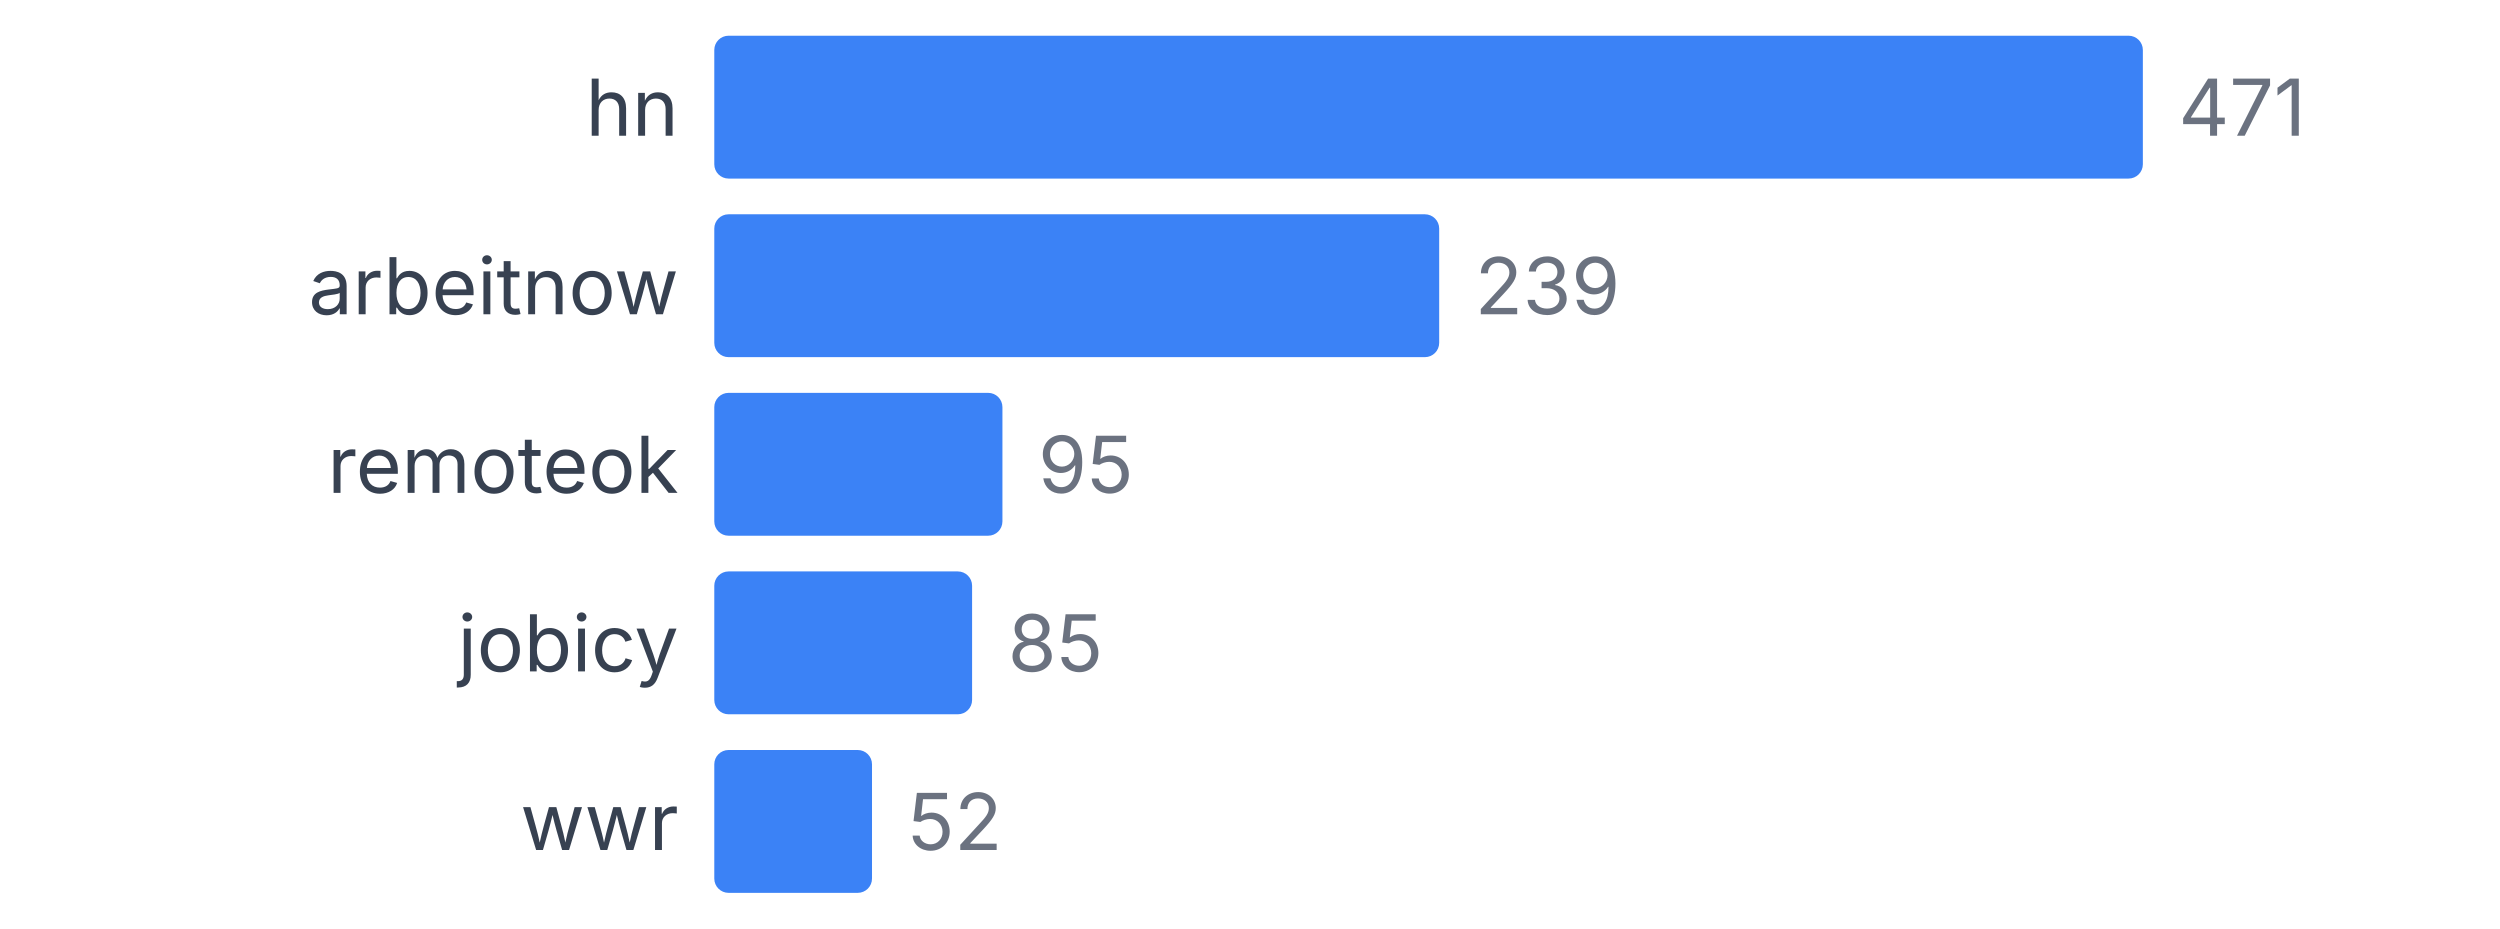
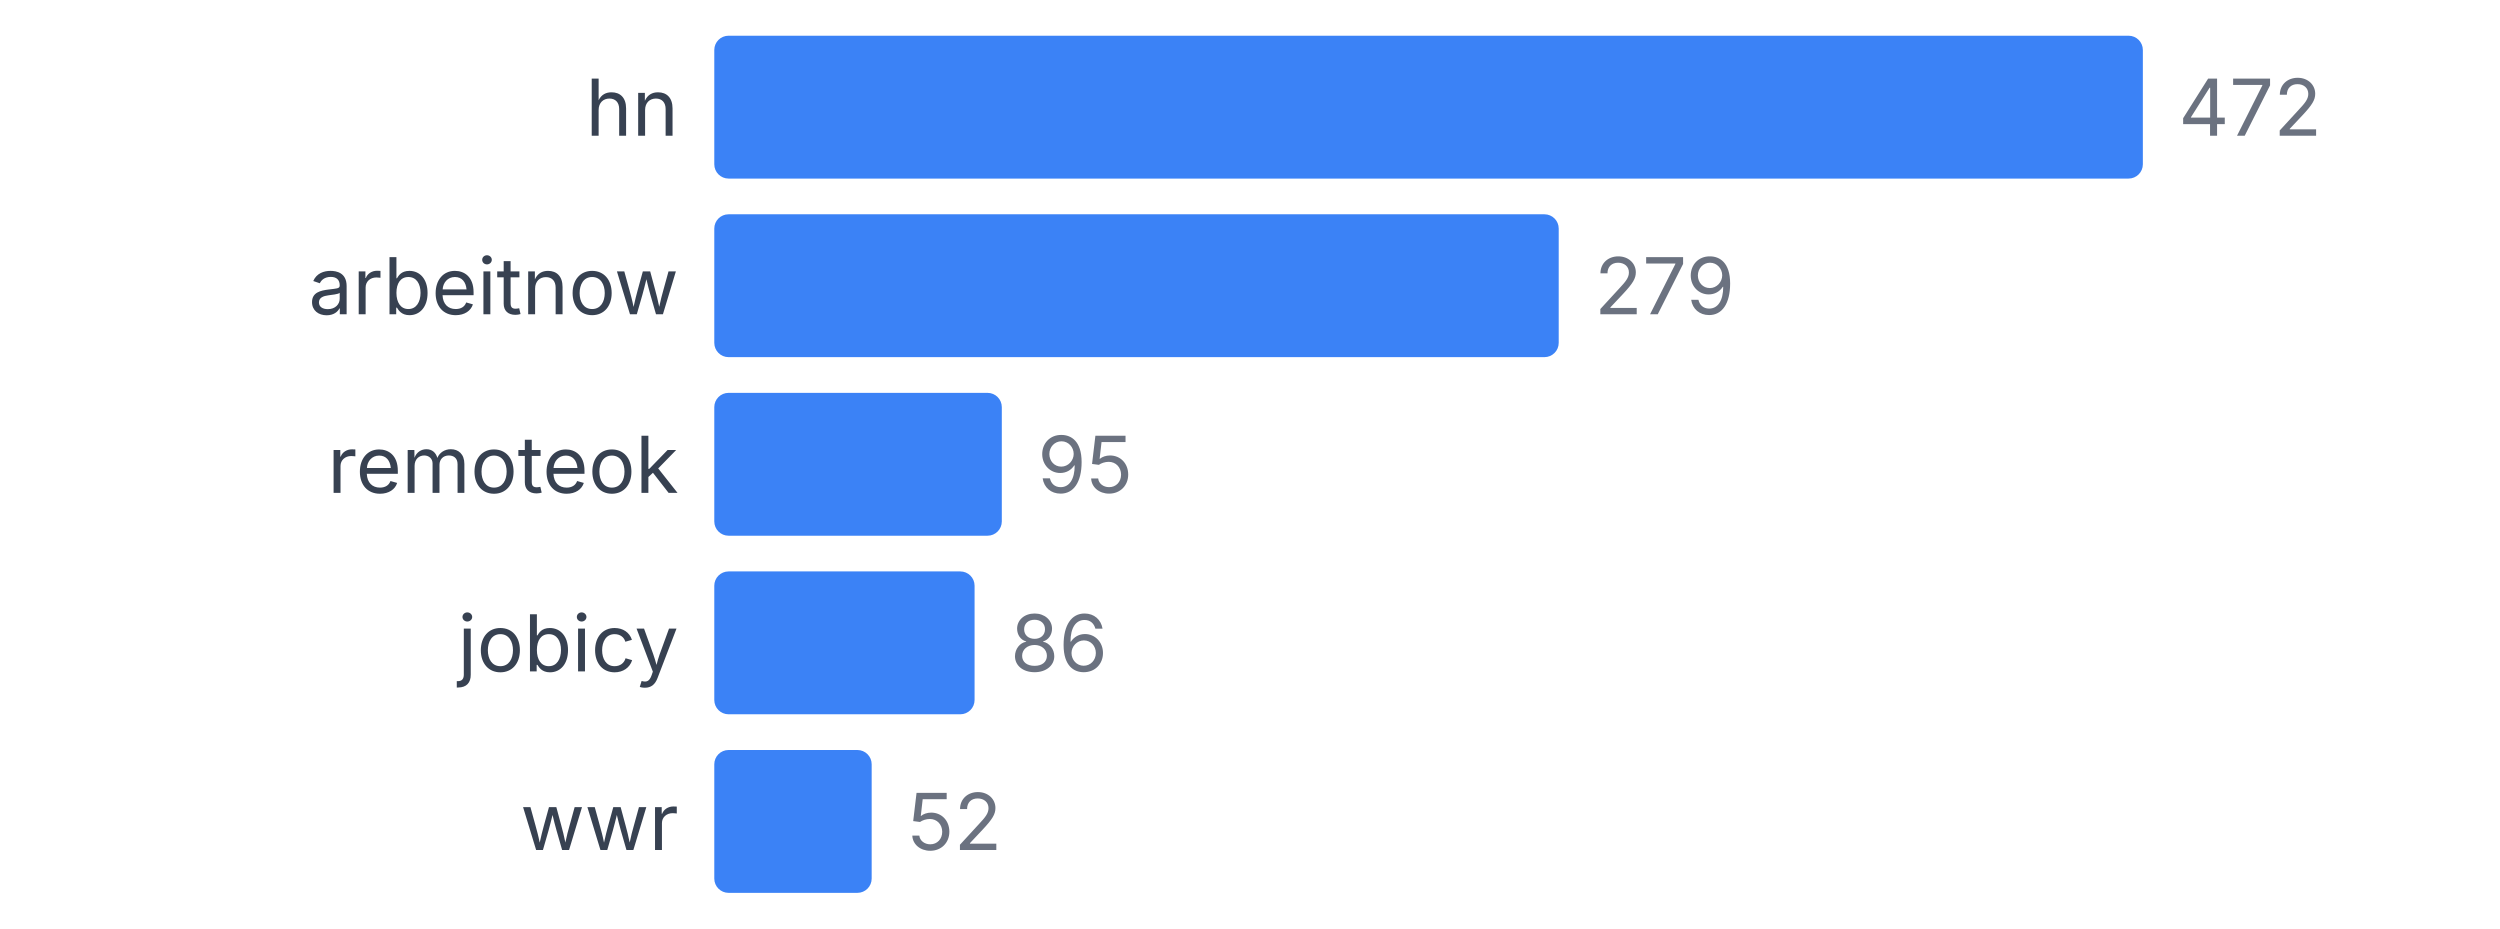
<svg xmlns="http://www.w3.org/2000/svg" width="350" height="130" viewBox="0 0 350 130">
  <style>
    text { font-family: system-ui, -apple-system, sans-serif; }
  </style>
  <text x="95" y="19" text-anchor="end" font-size="11" fill="#374151">hn</text>
  <rect x="100" y="5" width="200" height="20" fill="#3b82f6" rx="2" />
-   <text x="305" y="19" font-size="11" fill="#6b7280">471</text>
+   <text x="305" y="19" font-size="11" fill="#6b7280">472</text>
  <text x="95" y="44" text-anchor="end" font-size="11" fill="#374151">arbeitnow</text>
-   <rect x="100" y="30" width="101.486" height="20" fill="#3b82f6" rx="2" />
-   <text x="206.486" y="44" font-size="11" fill="#6b7280">239</text>
+   <rect x="100" y="30" width="118.22" height="20" fill="#3b82f6" rx="2" />
+   <text x="223.22" y="44" font-size="11" fill="#6b7280">279</text>
  <text x="95" y="69" text-anchor="end" font-size="11" fill="#374151">remoteok</text>
-   <rect x="100" y="55" width="40.34" height="20" fill="#3b82f6" rx="2" />
-   <text x="145.34" y="69" font-size="11" fill="#6b7280">95</text>
+   <rect x="100" y="55" width="40.254" height="20" fill="#3b82f6" rx="2" />
+   <text x="145.254" y="69" font-size="11" fill="#6b7280">95</text>
  <text x="95" y="94" text-anchor="end" font-size="11" fill="#374151">jobicy</text>
-   <rect x="100" y="80" width="36.093" height="20" fill="#3b82f6" rx="2" />
-   <text x="141.093" y="94" font-size="11" fill="#6b7280">85</text>
+   <rect x="100" y="80" width="36.441" height="20" fill="#3b82f6" rx="2" />
+   <text x="141.441" y="94" font-size="11" fill="#6b7280">86</text>
  <text x="95" y="119" text-anchor="end" font-size="11" fill="#374151">wwr</text>
-   <rect x="100" y="105" width="22.081" height="20" fill="#3b82f6" rx="2" />
-   <text x="127.081" y="119" font-size="11" fill="#6b7280">52</text>
+   <rect x="100" y="105" width="22.034" height="20" fill="#3b82f6" rx="2" />
+   <text x="127.034" y="119" font-size="11" fill="#6b7280">52</text>
</svg>
